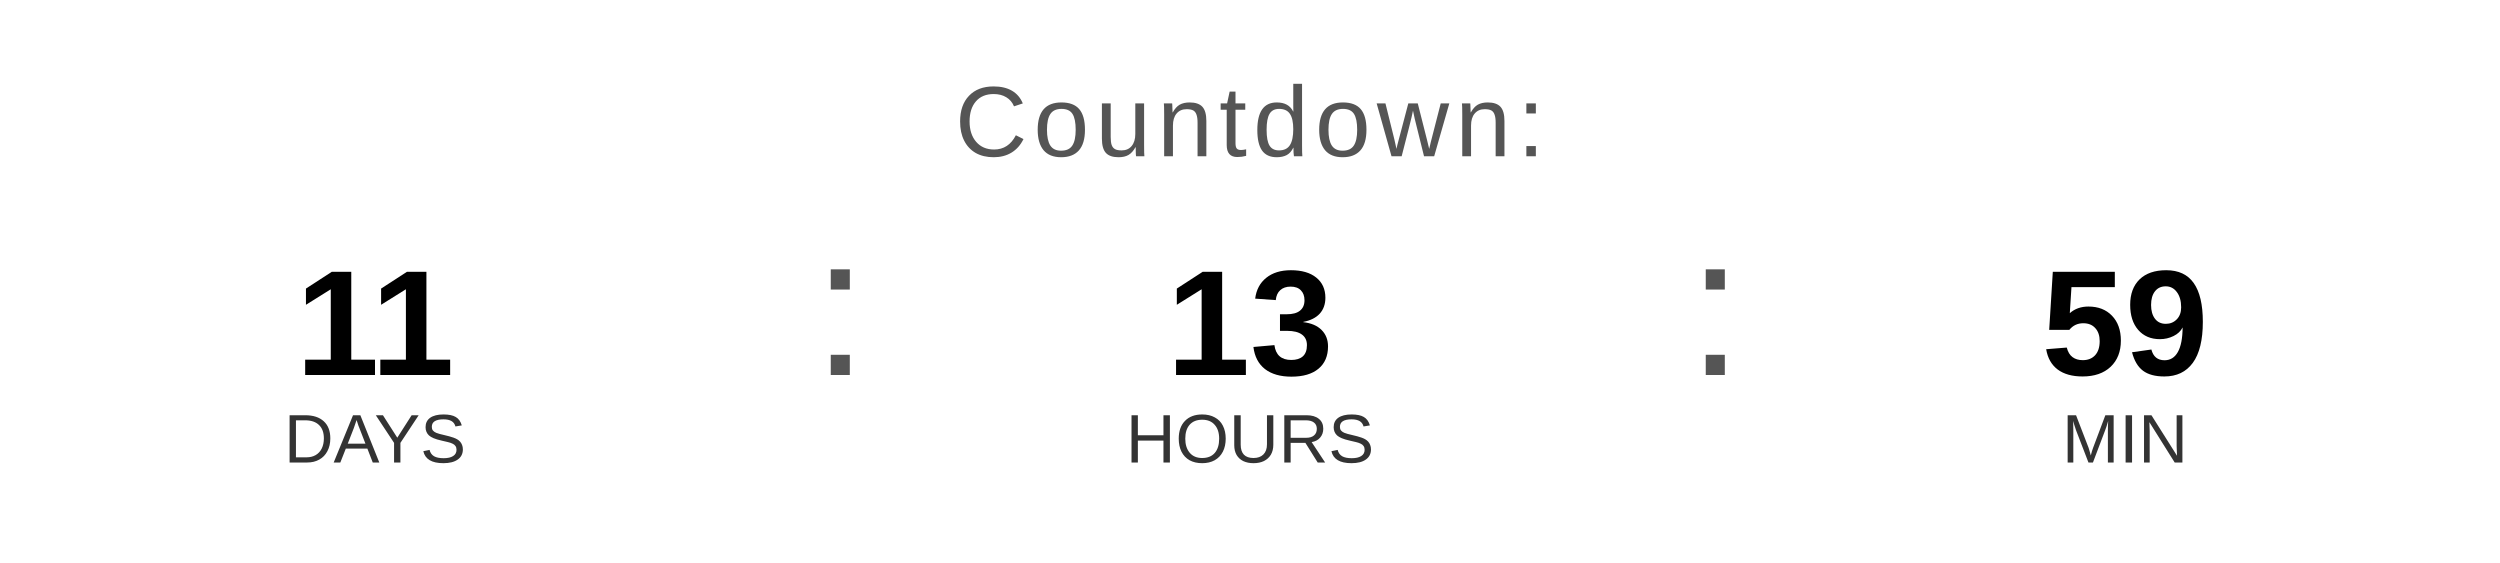
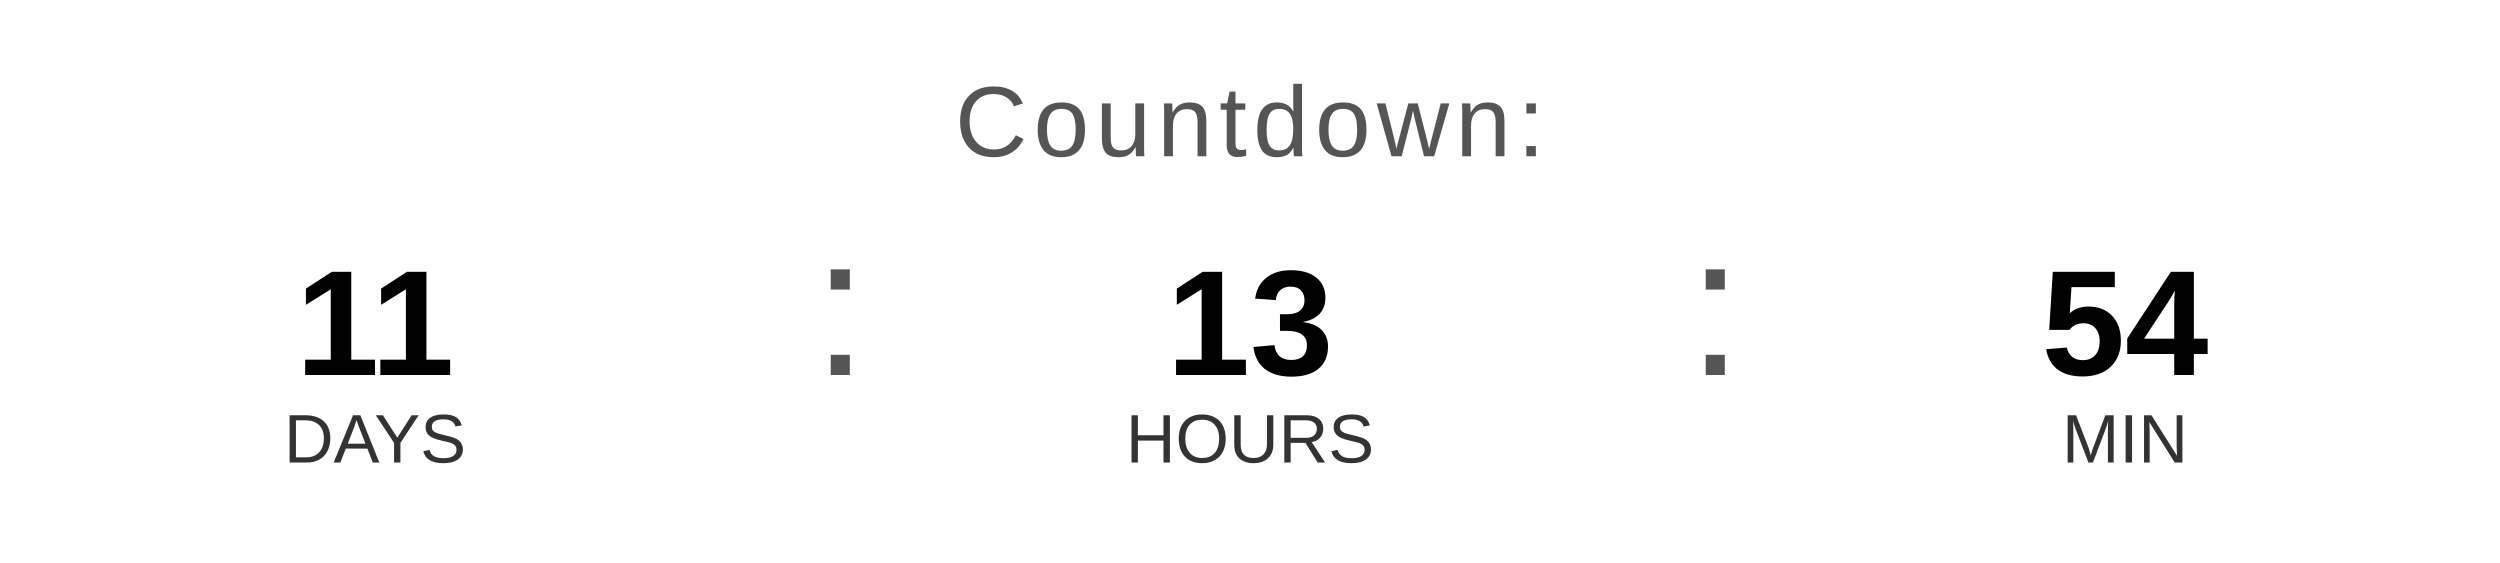
<svg xmlns="http://www.w3.org/2000/svg" width="400" height="90" viewBox="0 0 400 90">
  <text x="200" y="25" font-family="Arial, Helvetica, sans-serif" font-size="16" fill="#555555" text-anchor="middle" letter-spacing="1">
    Countdown:
  </text>
  <text x="60" y="60" font-family="Arial, Helvetica, sans-serif" font-size="24" font-weight="bold" fill="#000000" text-anchor="middle">11</text>
  <text x="60" y="74" font-family="Arial, Helvetica, sans-serif" font-size="11" fill="#333333" text-anchor="middle">DAYS</text>
  <text x="130" y="60" font-family="Arial, sans-serif" font-size="32" fill="#555555">:</text>
  <text x="200" y="60" font-family="Arial, Helvetica, sans-serif" font-size="24" font-weight="bold" fill="#000000" text-anchor="middle">13</text>
  <text x="200" y="74" font-family="Arial, Helvetica, sans-serif" font-size="11" fill="#333333" text-anchor="middle">HOURS</text>
  <text x="270" y="60" font-family="Arial, sans-serif" font-size="32" fill="#555555">:</text>
-   <text x="340" y="60" font-family="Arial, Helvetica, sans-serif" font-size="24" font-weight="bold" fill="#000000" text-anchor="middle">59</text>
+   <text x="340" y="60" font-family="Arial, Helvetica, sans-serif" font-size="24" font-weight="bold" fill="#000000" text-anchor="middle">54</text>
  <text x="340" y="74" font-family="Arial, Helvetica, sans-serif" font-size="11" fill="#333333" text-anchor="middle">MIN</text>
</svg>
